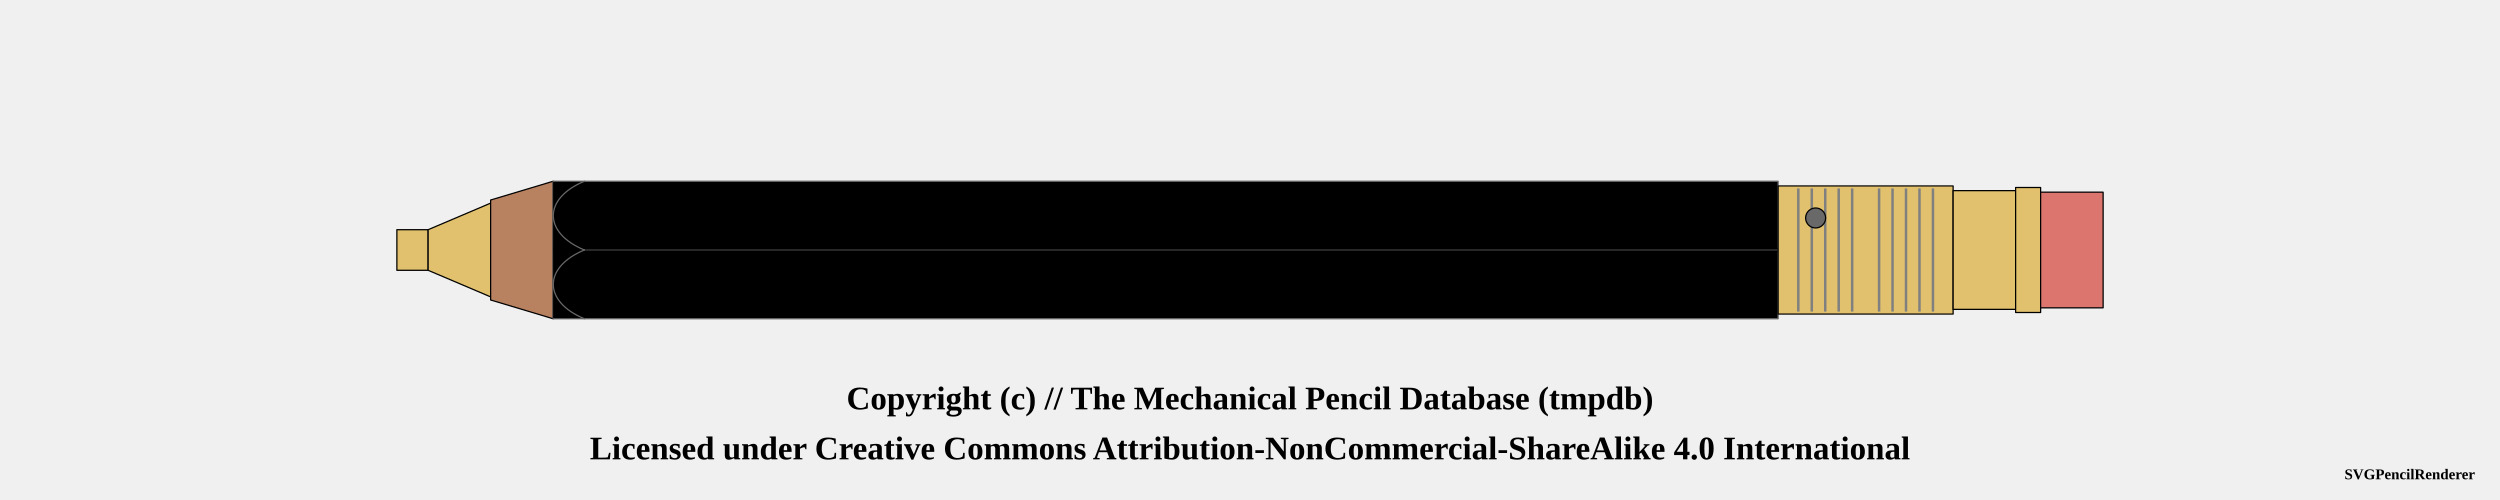
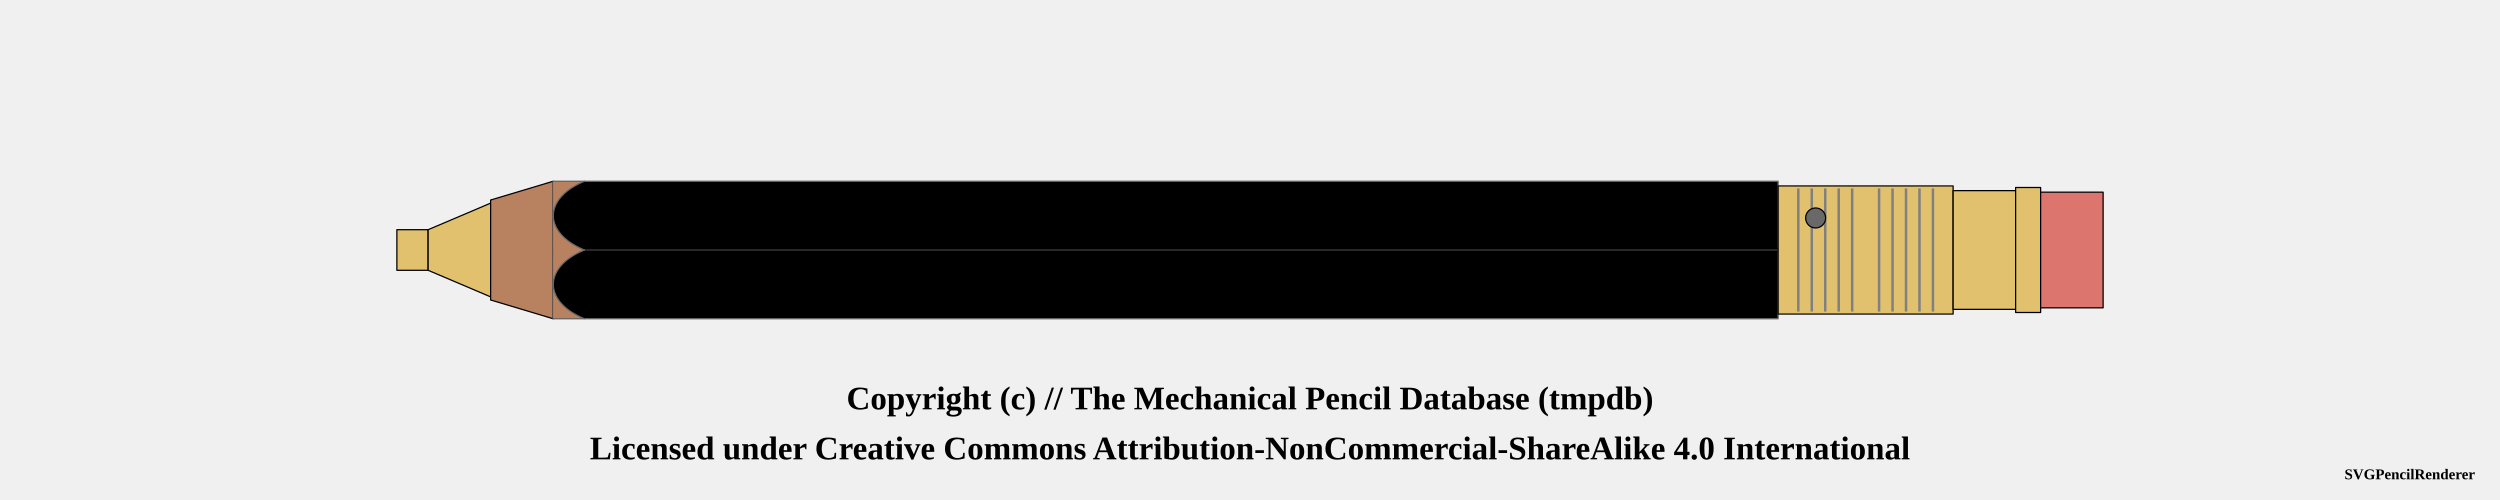
<svg xmlns="http://www.w3.org/2000/svg" width="1000" height="200">
  <pattern id="diagonalHatch" patternUnits="userSpaceOnUse" width="8" height="8">
    <path stroke="dimgray" stroke-linecap="round" stroke-width="1" d="M 4,4 L 8,8" />
    <path stroke="dimgray" stroke-linecap="round" stroke-width="1" d="M 4,4 L 0,8" />
    <path stroke="gray" stroke-linecap="round" stroke-width="1" d="M 4,4 L 8,0" />
    <path stroke="gray" stroke-linecap="round" stroke-width="1" d="M 4,4 L 0,0" />
  </pattern>
  <pattern id="ridged" patternUnits="userSpaceOnUse" width="3" height="3">
    <path stroke="dimgray" stroke-linecap="round" stroke-width="1" d="M 0,0 L 0,3" />
  </pattern>
  <pattern id="lined" patternUnits="userSpaceOnUse" width="3" height="3">
    <path stroke="dimgray" stroke-linecap="round" stroke-width="1" d="M 0,0 L 3,0" />
  </pattern>
  <pattern id="spring" patternUnits="userSpaceOnUse" width="8" height="100">
    <path stroke="dimgray" stroke-linecap="round" stroke-width="2" d="M 0,0 L 8,100" />
    <path stroke="white" stroke-linecap="round" stroke-width="1" d="M 0,0 L 8,100" />
  </pattern>
  <g transform="rotate(0 0 0)">
    <path d="M158.75 91.875 L171.25 91.875 L171.25 108.125 L158.75 108.125 Z" stroke-width="0.5" stroke="black" stroke-linejoin="round" fill="#E1C16E" fill-opacity="1" />
    <path d="M171.25 91.875 L196.25 81.25 L196.25 118.75 L171.25 108.125 Z" stroke-width="0.5" stroke="black" stroke-linejoin="round" fill="#E1C16E" fill-opacity="1" />
    <path d="M196.25 80 L221.25 72.5 L221.25 127.5 L196.25 120 Z" stroke-width="0.5" stroke="black" stroke-linejoin="round" fill="#b88160" fill-opacity="1" />
    <path d="M221.25 72.5 L711.25 72.5 L711.25 127.5 L221.25 127.5 Z" stroke-width="0.5" stroke="dimgray" stroke-linejoin="round" fill="black" fill-opacity="1" />
    <line x1="221.25" y1="100" x2="711.25" y2="100" stroke-width="1.5" stroke="black" fill="none" stroke-opacity="0.5" />
    <line x1="221.25" y1="100" x2="711.25" y2="100" stroke-width="0.5" stroke="gray" fill="none" stroke-opacity="0.5" />
    <path d="M711.25 74.375 L781.25 74.375 L781.25 125.625 L711.25 125.625 Z" stroke-width="0.5" stroke="black" stroke-linejoin="round" fill="#E1C16E" fill-opacity="1" />
    <line x1="719.327" y1="75.375" x2="719.327" y2="124.625" stroke-width="1" stroke="gray" />
    <line x1="724.712" y1="75.375" x2="724.712" y2="124.625" stroke-width="1" stroke="gray" />
    <line x1="730.096" y1="75.375" x2="730.096" y2="124.625" stroke-width="1" stroke="gray" />
    <line x1="735.481" y1="75.375" x2="735.481" y2="124.625" stroke-width="1" stroke="gray" />
    <line x1="740.865" y1="75.375" x2="740.865" y2="124.625" stroke-width="1" stroke="gray" />
    <line x1="751.635" y1="75.375" x2="751.635" y2="124.625" stroke-width="1" stroke="gray" />
    <line x1="757.019" y1="75.375" x2="757.019" y2="124.625" stroke-width="1" stroke="gray" />
    <line x1="762.404" y1="75.375" x2="762.404" y2="124.625" stroke-width="1" stroke="gray" />
    <line x1="767.788" y1="75.375" x2="767.788" y2="124.625" stroke-width="1" stroke="gray" />
    <line x1="773.173" y1="75.375" x2="773.173" y2="124.625" stroke-width="1" stroke="gray" />
    <circle r="4" cx="726.25" cy="87.188" stroke="black" stroke-width="0.5" fill="dimgray" fill-opacity="1" />
    <path d="M781.25 76.25 L806.25 76.25 L806.25 123.75 L781.25 123.75 Z" stroke-width="0.5" stroke="black" stroke-linejoin="round" fill="#E1C16E" fill-opacity="1" />
    <path d="M806.25 75 L816.25 75 L816.25 125 L806.25 125 Z" stroke-width="0.5" stroke="black" stroke-linejoin="round" fill="#E1C16E" fill-opacity="1" />
    <path d="M816.25 76.875 L841.25 76.875 L841.25 123.125 L816.25 123.125 Z" stroke-width="0.5" stroke="black" stroke-linejoin="round" fill="#db756d" fill-opacity="1" />
-     <rect x="221.25" y="72.75" width="12" height="54.5" rx="0" ry="0" stroke-width="0.5" stroke="none" fill="black" fill-opacity="1" />
+     <rect x="221.25" y="72.75" width="12" height="54.5" rx="0" ry="0" stroke-width="0.5" stroke="none" fill="#b88160" fill-opacity="1" />
    <path d="M 233.75 72.5 C 217.188 79.375, 217.188 93.125, 233.75 100" stroke-width="0.5" stroke="dimgray" stroke-linecap="round" fill="black" />
    <path d="M 233.75 127.5 C 217.188 120.625, 217.188 106.875, 233.75 100" stroke-width="0.5" stroke="dimgray" stroke-linecap="round" fill="black" />
  </g>
  <text x="50%" y="160" font-size="1.1em" font-weight="bold" text-anchor="middle" dominant-baseline="middle">Copyright (c) // The Mechanical Pencil Database (tmpdb)</text>
  <text x="50%" y="180" font-size="1.1em" font-weight="bold" text-anchor="middle" dominant-baseline="middle">Licensed under Creative Commons Attribution-NonCommercial-ShareAlike 4.0 International</text>
  <text x="990" y="190" font-size="0.5em" font-weight="bold" text-anchor="end" dominant-baseline="middle">SVGPencilRenderer</text>
</svg>
